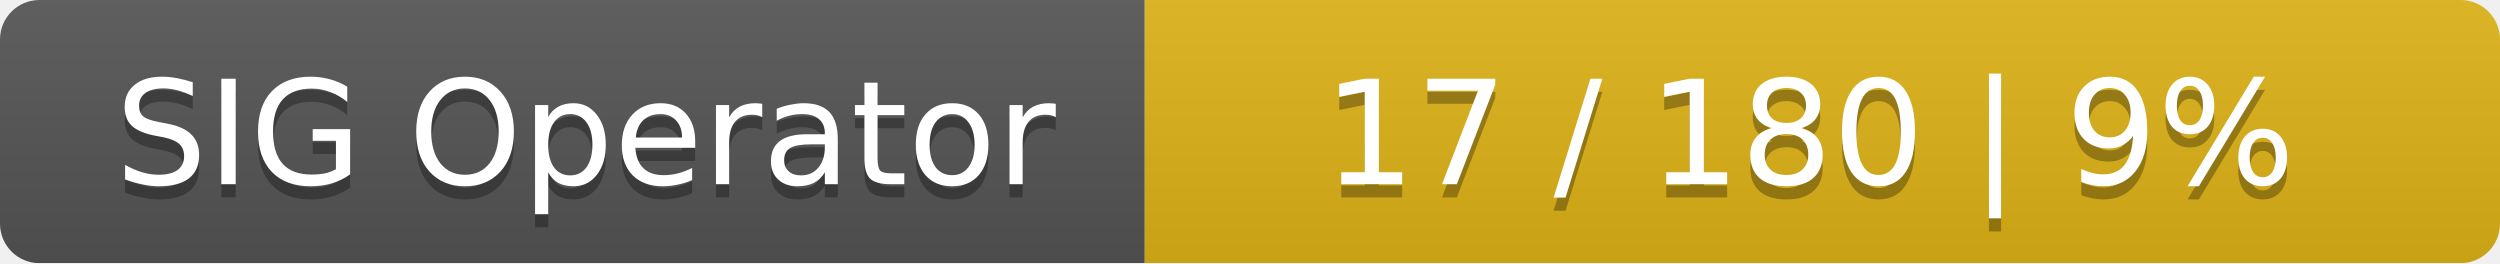
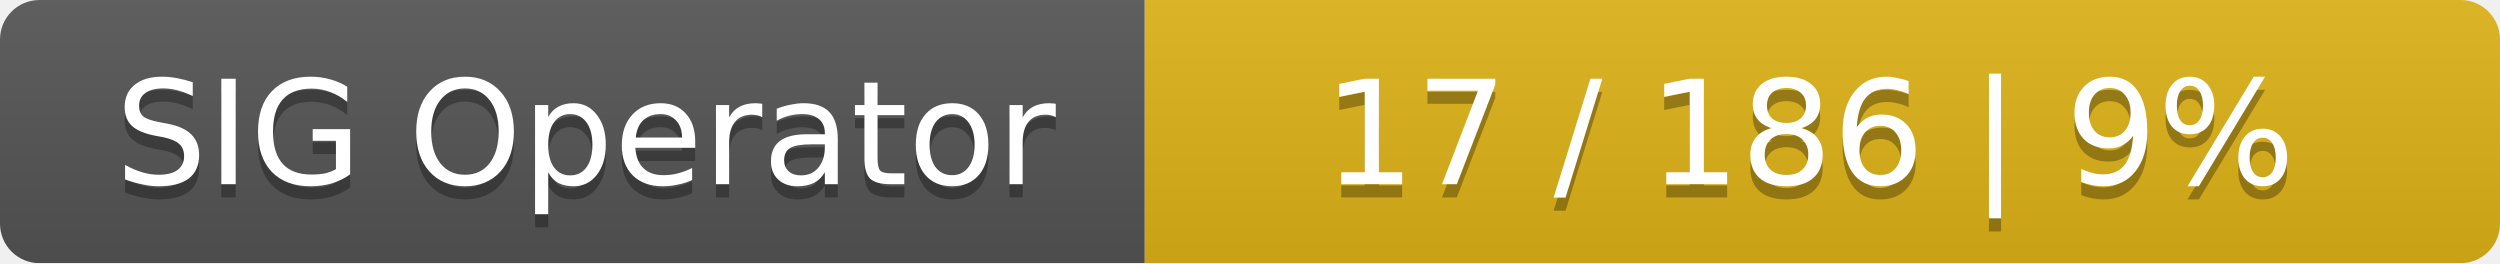
<svg xmlns="http://www.w3.org/2000/svg" width="190" height="20">
  <linearGradient id="smooth" x2="0" y2="100%">
    <stop offset="0" stop-color="#bbb" stop-opacity=".1" />
    <stop offset="1" stop-opacity=".1" />
  </linearGradient>
  <mask id="round">
    <rect width="190" height="20" rx="3" fill="#fff" />
  </mask>
  <g mask="url(#round)">
    <rect width="87" height="20" fill="#555" />
    <rect x="87" width="103" height="20" fill="#dfb317" />
    <rect width="190" height="20" fill="url(#smooth)" />
  </g>
  <g fill="#fff" text-anchor="middle" font-family="DejaVu Sans,Verdana,Geneva,sans-serif" font-size="11">
    <text x="44.5" y="15" fill="#010101" fill-opacity=".3">SIG Operator</text>
    <text x="44.5" y="14">SIG Operator</text>
-     <text x="137.5" y="15" fill="#010101" fill-opacity=".3">17 / 180    |    9%</text>
-     <text x="137.5" y="14">17 / 180    |    9%</text>
+     <text x="137.5" y="15" fill="#010101" fill-opacity=".3">17 / 186    |    9%</text>
+     <text x="137.5" y="14">17 / 186    |    9%</text>
  </g>
</svg>
